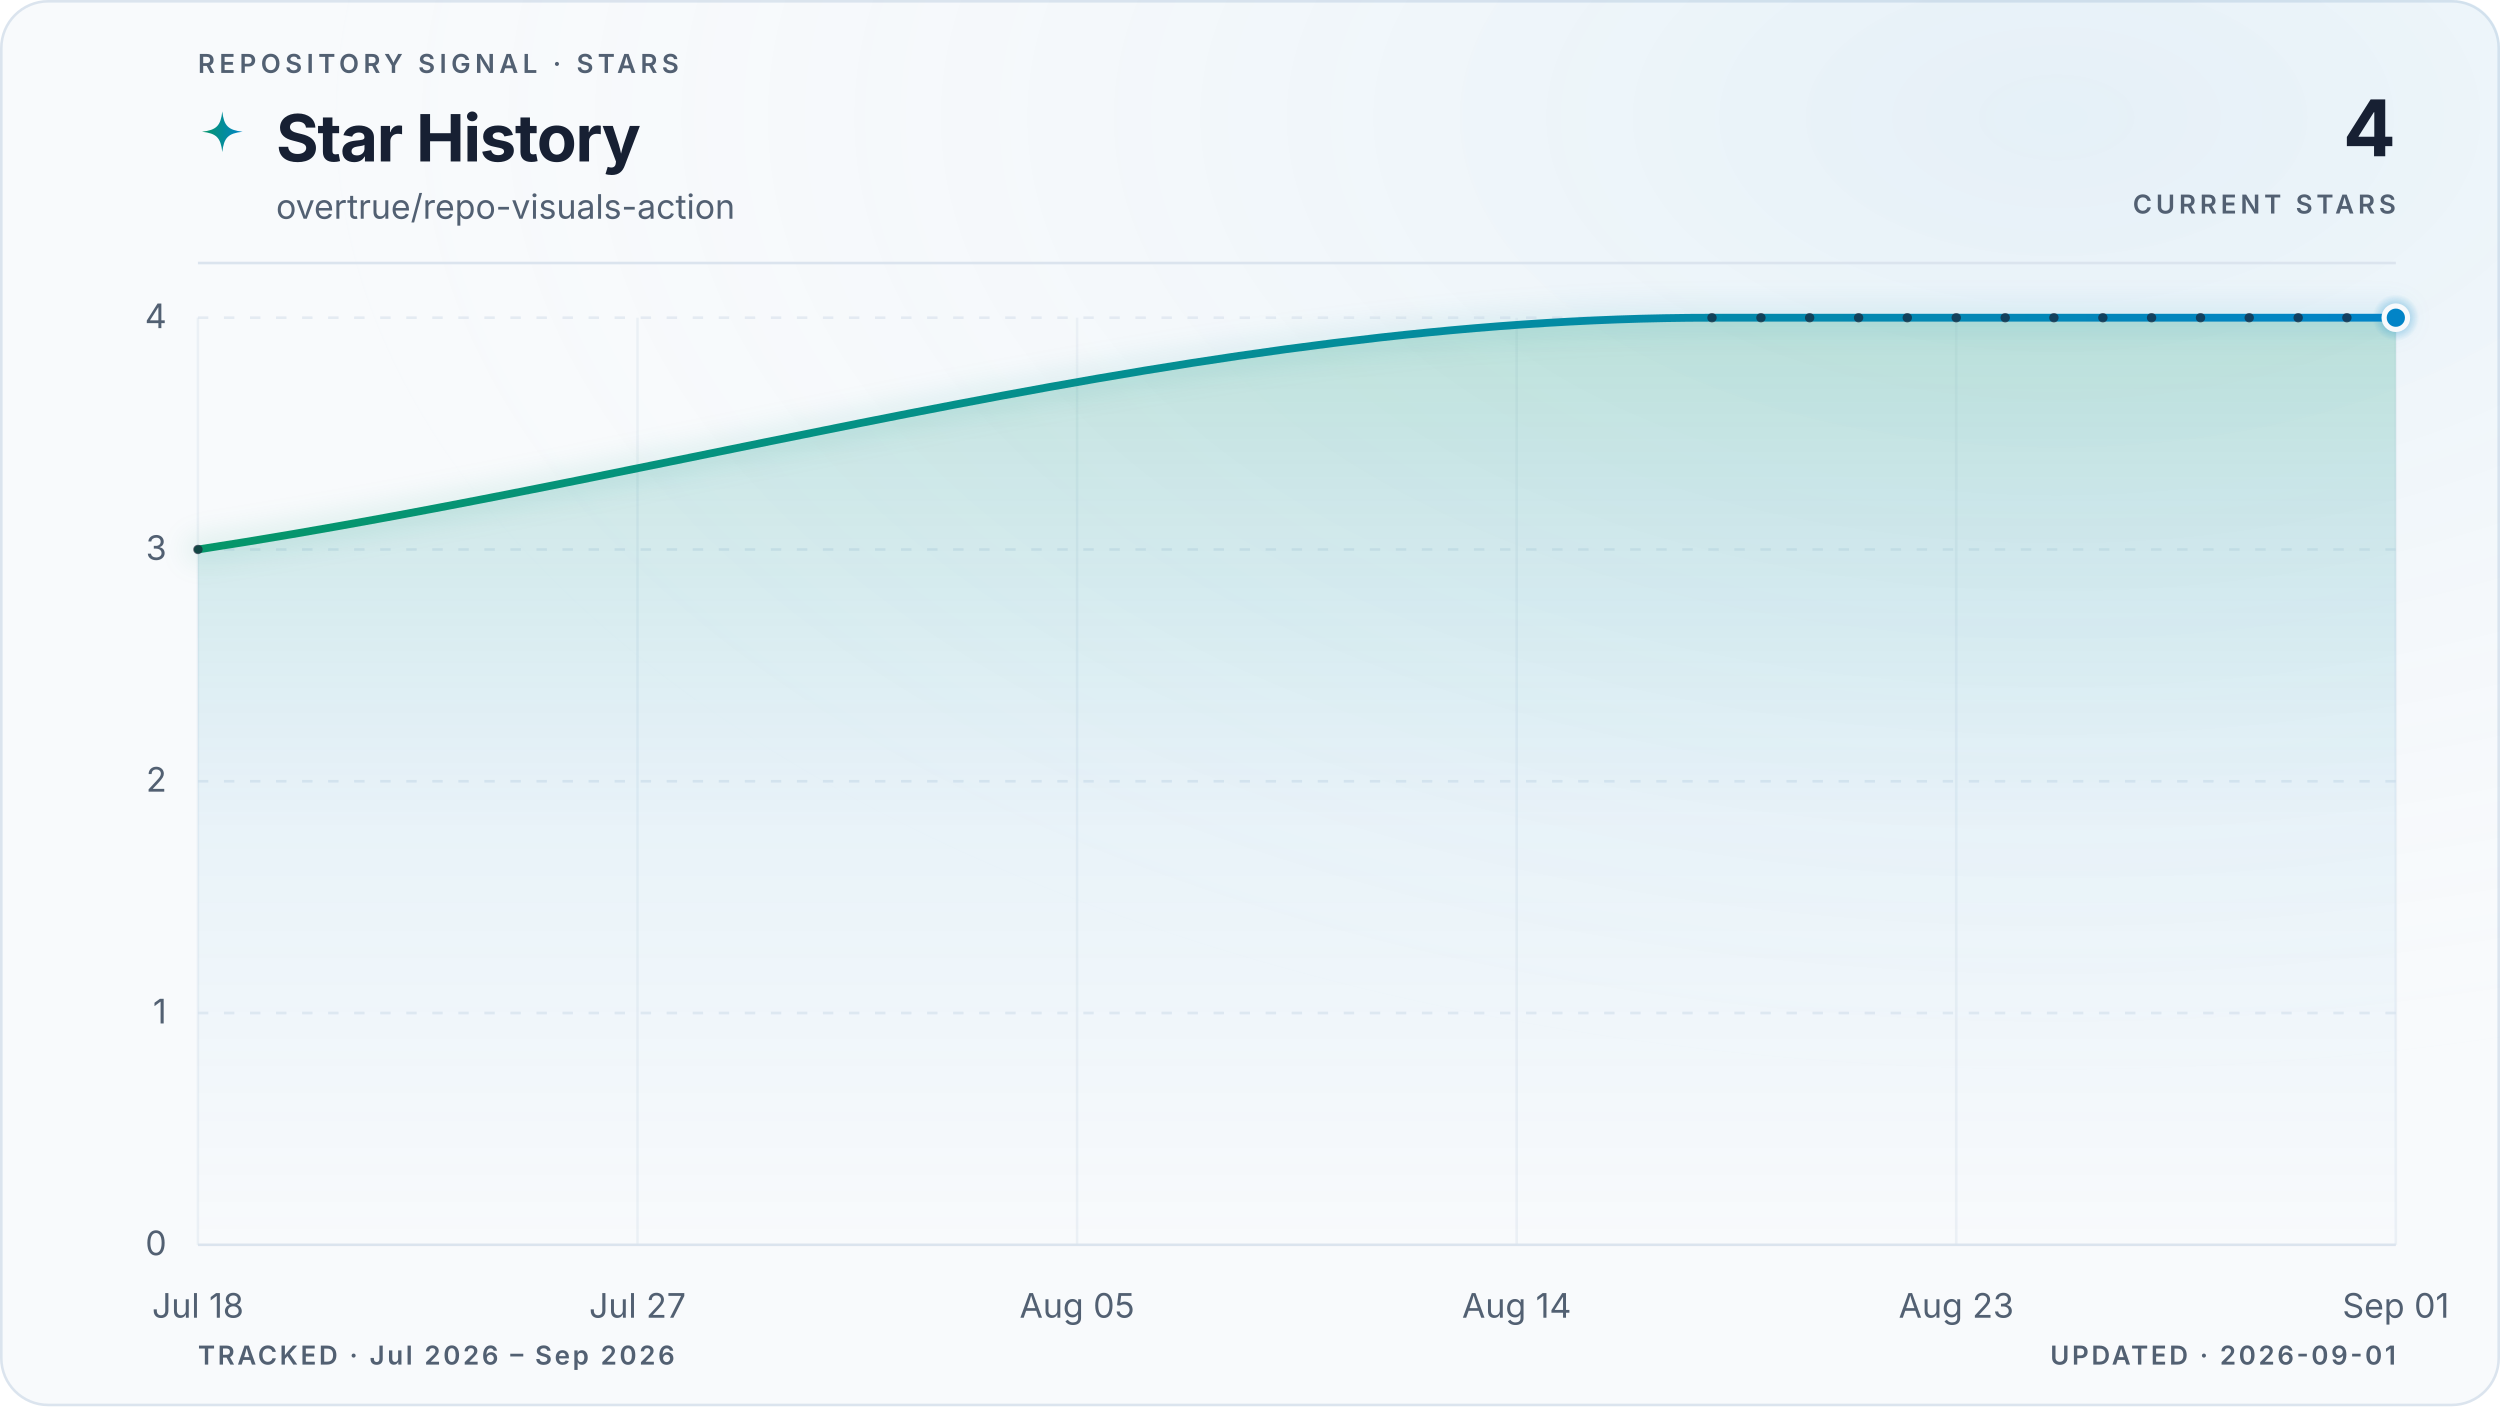
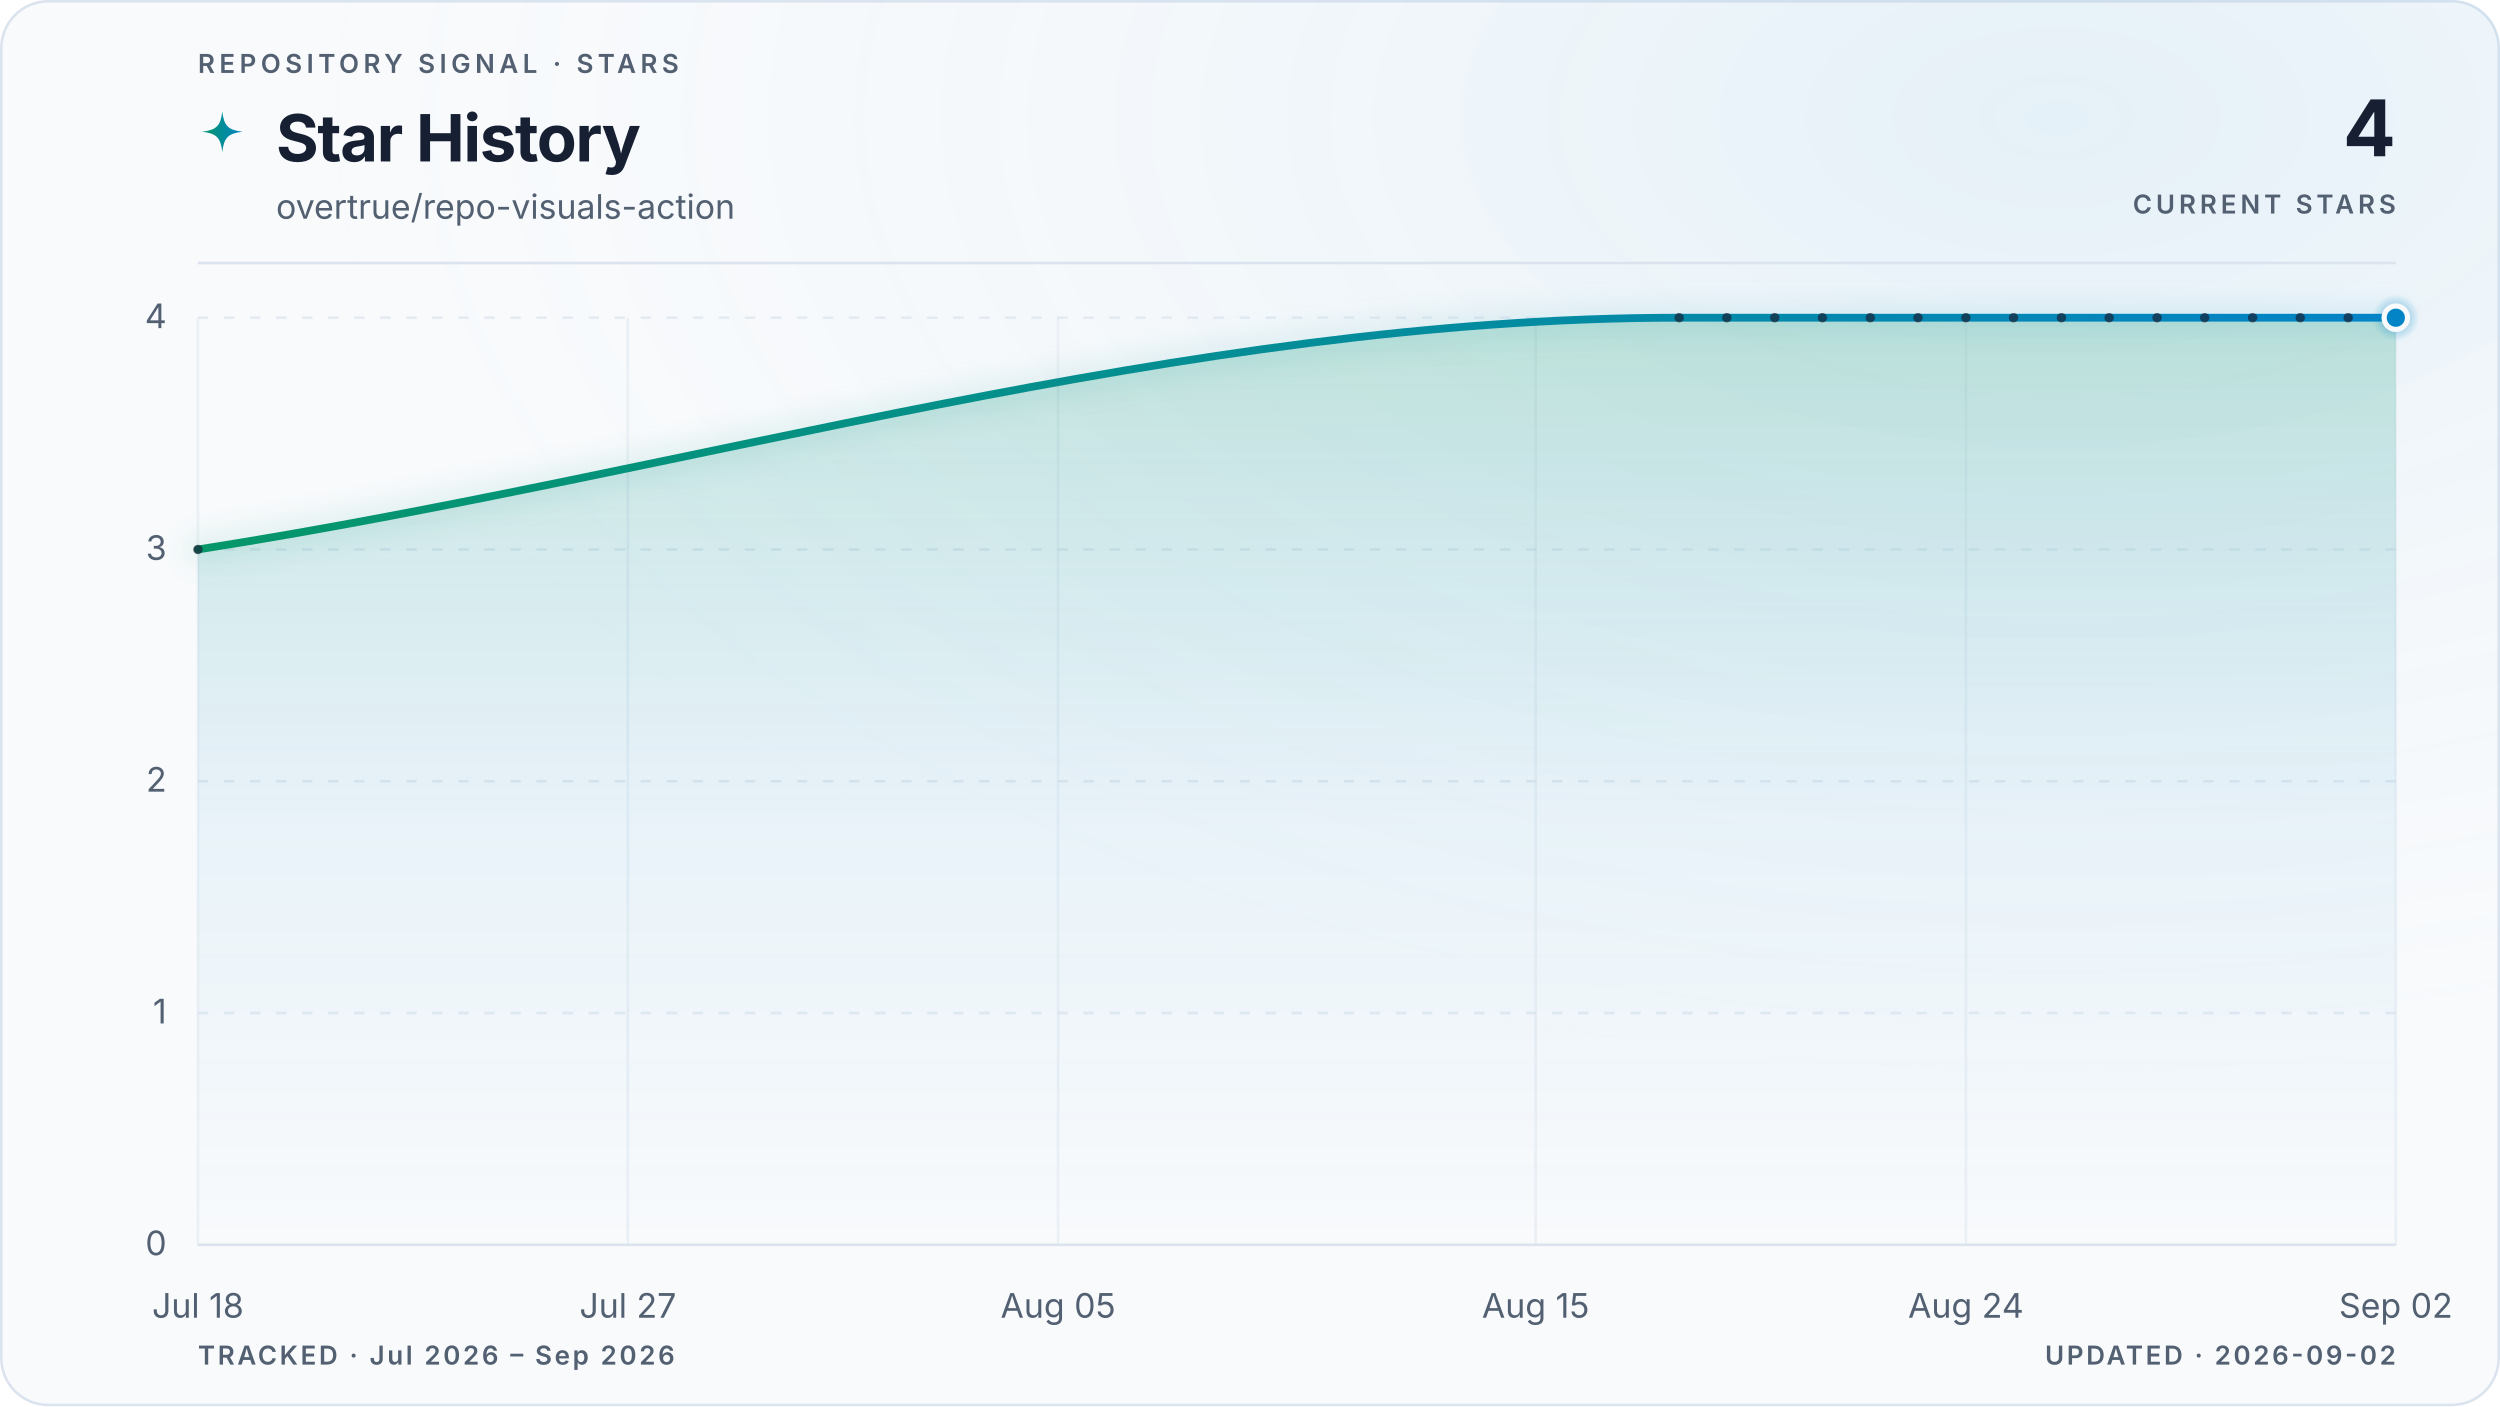
<svg xmlns="http://www.w3.org/2000/svg" viewBox="0 0 960 540" role="img" aria-labelledby="title description" data-style="gradient" data-variant="glow" data-layout="editorial" data-animated="true">
  <defs>
    <linearGradient id="trend" x1="0" y1="0" x2="1" y2="0">
      <stop offset="0%" stop-color="#059669" />
      <stop offset="100%" stop-color="#0284c7" />
    </linearGradient>
    <linearGradient id="area" x1="0" y1="0" x2="0" y2="1">
      <stop offset="0%" stop-color="#059669" stop-opacity="0.22" />
      <stop offset="55%" stop-color="#0284c7" stop-opacity="0.06" />
      <stop offset="100%" stop-color="#0284c7" stop-opacity="0" />
    </linearGradient>
    <radialGradient id="marker-halo" cx="50%" cy="50%" r="50%">
      <stop offset="0%" stop-color="#0284c7" stop-opacity="0.55" />
      <stop offset="100%" stop-color="#0284c7" stop-opacity="0" />
    </radialGradient>
    <radialGradient id="surface-glow" cx="82%" cy="8%" r="70%">
      <stop offset="0%" stop-color="#0284c7" stop-opacity="0.08" />
      <stop offset="100%" stop-color="#f8fafc" stop-opacity="0" />
    </radialGradient>
    <filter id="trend-glow" x="-20%" y="-20%" width="140%" height="140%">
      <feGaussianBlur stdDeviation="5" />
    </filter>
  </defs>
  <style>
.trend-enter{transform-box:fill-box;transform-origin:center;animation:trend-enter 520ms cubic-bezier(0.16,1,0.3,1)}
.marker-enter{transform-box:fill-box;transform-origin:center;animation:marker-enter 320ms cubic-bezier(0.16,1,0.3,1) 200ms both}
.marker-pulse{transform-box:fill-box;transform-origin:center;animation:marker-pulse 2.6s ease-out infinite}
@keyframes trend-enter{from{opacity:.35;transform:translateY(10px)}to{opacity:1;transform:translateY(0)}}
@keyframes marker-enter{from{opacity:0;transform:scale(.4)}to{opacity:1;transform:scale(1)}}
@keyframes marker-pulse{0%{opacity:.5;transform:scale(.7)}70%,100%{opacity:0;transform:scale(2.1)}}
@media (prefers-reduced-motion:reduce){.trend-enter,.marker-enter,.marker-pulse{animation:none!important}}
@media (prefers-reduced-motion:reduce){.marker-pulse{opacity:0}}
</style>
  <rect x="0.5" y="0.5" width="959" height="539" fill="#f8fafc" stroke="#dbe4ee" stroke-width="1" rx="18" />
  <rect width="960" height="540" fill="url(#surface-glow)" rx="18" />
  <text x="76" y="28" fill="#526072" font-family="ui-sans-serif, system-ui, -apple-system, BlinkMacSystemFont, 'Segoe UI', sans-serif" font-size="10" font-weight="600" letter-spacing="1.7">REPOSITORY SIGNAL · STARS</text>
  <path d="M12 1c.8 7.1 2.9 9.2 10 10-7.1.8-9.2 2.9-10 10-.8-7.1-2.9-9.2-10-10 7.1-.8 9.2-2.9 10-10Z" transform="translate(76 42) scale(.78)" fill="url(#trend)" aria-hidden="true" />
  <text x="106" y="62" fill="#172033" font-family="ui-sans-serif, system-ui, -apple-system, BlinkMacSystemFont, 'Segoe UI', sans-serif" font-size="25" font-weight="700" letter-spacing="-0.5">Star History</text>
  <text x="106" y="84" fill="#526072" font-family="ui-sans-serif, system-ui, -apple-system, BlinkMacSystemFont, 'Segoe UI', sans-serif" font-size="13">overtrue/repo-visuals-action</text>
  <text x="920" y="60" fill="#172033" font-family="ui-sans-serif, system-ui, -apple-system, BlinkMacSystemFont, 'Segoe UI', sans-serif" font-size="30" font-weight="700" letter-spacing="-0.6" text-anchor="end">4</text>
  <text x="920" y="82" fill="#526072" font-family="ui-sans-serif, system-ui, -apple-system, BlinkMacSystemFont, 'Segoe UI', sans-serif" font-size="10" font-weight="600" letter-spacing="1.5" text-anchor="end">CURRENT STARS</text>
  <line x1="76" y1="101" x2="920" y2="101" stroke="#dbe4ee" stroke-width="1" />
  <line x1="76" y1="478.0" x2="920" y2="478.0" stroke="#dbe4ee" stroke-width="1" stroke-dasharray="0" opacity="1" />
  <text x="64" y="482.0" fill="#526072" font-family="ui-sans-serif, system-ui, -apple-system, BlinkMacSystemFont, 'Segoe UI', sans-serif" font-size="13" text-anchor="end">0</text>
  <line x1="76" y1="389.0" x2="920" y2="389.0" stroke="#dbe4ee" stroke-width="1" stroke-dasharray="4 6" opacity="0.7" />
  <text x="64" y="393.0" fill="#526072" font-family="ui-sans-serif, system-ui, -apple-system, BlinkMacSystemFont, 'Segoe UI', sans-serif" font-size="13" text-anchor="end">1</text>
  <line x1="76" y1="300.0" x2="920" y2="300.0" stroke="#dbe4ee" stroke-width="1" stroke-dasharray="4 6" opacity="0.7" />
  <text x="64" y="304.0" fill="#526072" font-family="ui-sans-serif, system-ui, -apple-system, BlinkMacSystemFont, 'Segoe UI', sans-serif" font-size="13" text-anchor="end">2</text>
  <line x1="76" y1="211.0" x2="920" y2="211.0" stroke="#dbe4ee" stroke-width="1" stroke-dasharray="4 6" opacity="0.7" />
  <text x="64" y="215.0" fill="#526072" font-family="ui-sans-serif, system-ui, -apple-system, BlinkMacSystemFont, 'Segoe UI', sans-serif" font-size="13" text-anchor="end">3</text>
  <line x1="76" y1="122.0" x2="920" y2="122.0" stroke="#dbe4ee" stroke-width="1" stroke-dasharray="4 6" opacity="0.7" />
  <text x="64" y="126.0" fill="#526072" font-family="ui-sans-serif, system-ui, -apple-system, BlinkMacSystemFont, 'Segoe UI', sans-serif" font-size="13" text-anchor="end">4</text>
  <line x1="76.0" y1="122" x2="76.0" y2="478" stroke="#dbe4ee" stroke-width="1" opacity="0.45" />
  <text x="76.0" y="506" fill="#526072" font-family="ui-sans-serif, system-ui, -apple-system, BlinkMacSystemFont, 'Segoe UI', sans-serif" font-size="13" text-anchor="middle">Jul 18</text>
-   <line x1="244.8" y1="122" x2="244.8" y2="478" stroke="#dbe4ee" stroke-width="1" opacity="0.45" />
-   <text x="244.8" y="506" fill="#526072" font-family="ui-sans-serif, system-ui, -apple-system, BlinkMacSystemFont, 'Segoe UI', sans-serif" font-size="13" text-anchor="middle">Jul 27</text>
-   <line x1="413.6" y1="122" x2="413.6" y2="478" stroke="#dbe4ee" stroke-width="1" opacity="0.45" />
-   <text x="413.6" y="506" fill="#526072" font-family="ui-sans-serif, system-ui, -apple-system, BlinkMacSystemFont, 'Segoe UI', sans-serif" font-size="13" text-anchor="middle">Aug 05</text>
-   <line x1="582.4" y1="122" x2="582.4" y2="478" stroke="#dbe4ee" stroke-width="1" opacity="0.45" />
-   <text x="582.4" y="506" fill="#526072" font-family="ui-sans-serif, system-ui, -apple-system, BlinkMacSystemFont, 'Segoe UI', sans-serif" font-size="13" text-anchor="middle">Aug 14</text>
-   <line x1="751.2" y1="122" x2="751.2" y2="478" stroke="#dbe4ee" stroke-width="1" opacity="0.45" />
-   <text x="751.2" y="506" fill="#526072" font-family="ui-sans-serif, system-ui, -apple-system, BlinkMacSystemFont, 'Segoe UI', sans-serif" font-size="13" text-anchor="middle">Aug 23</text>
+   <line x1="241.1" y1="122" x2="241.1" y2="478" stroke="#dbe4ee" stroke-width="1" opacity="0.45" />
+   <text x="241.1" y="506" fill="#526072" font-family="ui-sans-serif, system-ui, -apple-system, BlinkMacSystemFont, 'Segoe UI', sans-serif" font-size="13" text-anchor="middle">Jul 27</text>
+   <line x1="406.3" y1="122" x2="406.3" y2="478" stroke="#dbe4ee" stroke-width="1" opacity="0.45" />
+   <text x="406.3" y="506" fill="#526072" font-family="ui-sans-serif, system-ui, -apple-system, BlinkMacSystemFont, 'Segoe UI', sans-serif" font-size="13" text-anchor="middle">Aug 05</text>
+   <line x1="589.7" y1="122" x2="589.7" y2="478" stroke="#dbe4ee" stroke-width="1" opacity="0.45" />
+   <text x="589.7" y="506" fill="#526072" font-family="ui-sans-serif, system-ui, -apple-system, BlinkMacSystemFont, 'Segoe UI', sans-serif" font-size="13" text-anchor="middle">Aug 15</text>
+   <line x1="754.9" y1="122" x2="754.9" y2="478" stroke="#dbe4ee" stroke-width="1" opacity="0.45" />
+   <text x="754.9" y="506" fill="#526072" font-family="ui-sans-serif, system-ui, -apple-system, BlinkMacSystemFont, 'Segoe UI', sans-serif" font-size="13" text-anchor="middle">Aug 24</text>
  <line x1="920.0" y1="122" x2="920.0" y2="478" stroke="#dbe4ee" stroke-width="1" opacity="0.45" />
-   <text x="920.0" y="506" fill="#526072" font-family="ui-sans-serif, system-ui, -apple-system, BlinkMacSystemFont, 'Segoe UI', sans-serif" font-size="13" text-anchor="middle">Sep 01</text>
+   <text x="920.0" y="506" fill="#526072" font-family="ui-sans-serif, system-ui, -apple-system, BlinkMacSystemFont, 'Segoe UI', sans-serif" font-size="13" text-anchor="middle">Sep 02</text>
  <g class="trend-enter">
-     <path d="M 76.0 211.0 C 269.8 181.3, 463.6 122.0, 657.4 122.0 C 663.7 122.0, 669.9 122.0, 676.2 122.0 C 682.4 122.0, 688.7 122.0, 694.9 122.0 C 701.2 122.0, 707.4 122.0, 713.7 122.0 C 719.9 122.0, 726.2 122.0, 732.4 122.0 C 738.7 122.0, 744.9 122.0, 751.2 122.0 C 757.5 122.0, 763.7 122.0, 770.0 122.0 C 776.2 122.0, 782.5 122.0, 788.7 122.0 C 795.0 122.0, 801.2 122.0, 807.5 122.0 C 813.7 122.0, 820.0 122.0, 826.2 122.0 C 832.5 122.0, 838.7 122.0, 845.0 122.0 C 851.2 122.0, 857.5 122.0, 863.7 122.0 C 870.0 122.0, 876.2 122.0, 882.5 122.0 C 888.7 122.0, 895.0 122.0, 901.2 122.0 C 907.5 122.0, 913.7 122.0, 920.0 122.0 L 920.0 478.0 L 76.0 478.0 Z" fill="url(#area)" />
-     <path d="M 76.0 211.0 C 269.8 181.3, 463.6 122.0, 657.4 122.0 C 663.7 122.0, 669.9 122.0, 676.2 122.0 C 682.4 122.0, 688.7 122.0, 694.9 122.0 C 701.2 122.0, 707.4 122.0, 713.7 122.0 C 719.9 122.0, 726.2 122.0, 732.4 122.0 C 738.7 122.0, 744.9 122.0, 751.2 122.0 C 757.5 122.0, 763.7 122.0, 770.0 122.0 C 776.2 122.0, 782.5 122.0, 788.7 122.0 C 795.0 122.0, 801.2 122.0, 807.5 122.0 C 813.7 122.0, 820.0 122.0, 826.2 122.0 C 832.5 122.0, 838.7 122.0, 845.0 122.0 C 851.2 122.0, 857.5 122.0, 863.7 122.0 C 870.0 122.0, 876.2 122.0, 882.5 122.0 C 888.7 122.0, 895.0 122.0, 901.2 122.0 C 907.5 122.0, 913.7 122.0, 920.0 122.0" fill="none" stroke="url(#trend)" stroke-width="10" stroke-linecap="round" stroke-linejoin="round" opacity="0.10" filter="url(#trend-glow)" />
-     <path d="M 76.0 211.0 C 269.8 181.3, 463.6 122.0, 657.4 122.0 C 663.7 122.0, 669.9 122.0, 676.2 122.0 C 682.4 122.0, 688.7 122.0, 694.9 122.0 C 701.2 122.0, 707.4 122.0, 713.7 122.0 C 719.9 122.0, 726.2 122.0, 732.4 122.0 C 738.7 122.0, 744.9 122.0, 751.2 122.0 C 757.5 122.0, 763.7 122.0, 770.0 122.0 C 776.2 122.0, 782.5 122.0, 788.7 122.0 C 795.0 122.0, 801.2 122.0, 807.5 122.0 C 813.7 122.0, 820.0 122.0, 826.2 122.0 C 832.5 122.0, 838.7 122.0, 845.0 122.0 C 851.2 122.0, 857.5 122.0, 863.7 122.0 C 870.0 122.0, 876.2 122.0, 882.5 122.0 C 888.7 122.0, 895.0 122.0, 901.2 122.0 C 907.5 122.0, 913.7 122.0, 920.0 122.0" fill="none" stroke="url(#trend)" stroke-width="3" stroke-linecap="round" stroke-linejoin="round" />
-     <g data-point-count="15" fill="#172033" opacity="0.68">
+     <path d="M 76.0 211.0 C 265.6 181.3, 455.2 122.0, 644.8 122.0 C 650.9 122.0, 657.0 122.0, 663.1 122.0 C 669.2 122.0, 675.4 122.0, 681.5 122.0 C 687.6 122.0, 693.7 122.0, 699.8 122.0 C 705.9 122.0, 712.1 122.0, 718.2 122.0 C 724.3 122.0, 730.4 122.0, 736.5 122.0 C 742.6 122.0, 748.8 122.0, 754.9 122.0 C 761.0 122.0, 767.1 122.0, 773.2 122.0 C 779.3 122.0, 785.4 122.0, 791.6 122.0 C 797.7 122.0, 803.8 122.0, 809.9 122.0 C 816.0 122.0, 822.1 122.0, 828.3 122.0 C 834.4 122.0, 840.5 122.0, 846.6 122.0 C 852.7 122.0, 858.8 122.0, 865.0 122.0 C 871.1 122.0, 877.2 122.0, 883.3 122.0 C 889.4 122.0, 895.5 122.0, 901.7 122.0 C 907.8 122.0, 913.9 122.0, 920.0 122.0 L 920.0 478.0 L 76.0 478.0 Z" fill="url(#area)" />
+     <path d="M 76.0 211.0 C 265.6 181.3, 455.2 122.0, 644.8 122.0 C 650.9 122.0, 657.0 122.0, 663.1 122.0 C 669.2 122.0, 675.4 122.0, 681.5 122.0 C 687.6 122.0, 693.7 122.0, 699.8 122.0 C 705.9 122.0, 712.1 122.0, 718.2 122.0 C 724.3 122.0, 730.4 122.0, 736.5 122.0 C 742.6 122.0, 748.8 122.0, 754.9 122.0 C 761.0 122.0, 767.1 122.0, 773.2 122.0 C 779.3 122.0, 785.4 122.0, 791.6 122.0 C 797.7 122.0, 803.8 122.0, 809.9 122.0 C 816.0 122.0, 822.1 122.0, 828.3 122.0 C 834.4 122.0, 840.5 122.0, 846.6 122.0 C 852.7 122.0, 858.8 122.0, 865.0 122.0 C 871.1 122.0, 877.2 122.0, 883.3 122.0 C 889.4 122.0, 895.5 122.0, 901.7 122.0 C 907.8 122.0, 913.9 122.0, 920.0 122.0" fill="none" stroke="url(#trend)" stroke-width="10" stroke-linecap="round" stroke-linejoin="round" opacity="0.10" filter="url(#trend-glow)" />
+     <path d="M 76.0 211.0 C 265.6 181.3, 455.2 122.0, 644.8 122.0 C 650.9 122.0, 657.0 122.0, 663.1 122.0 C 669.2 122.0, 675.4 122.0, 681.5 122.0 C 687.6 122.0, 693.7 122.0, 699.8 122.0 C 705.9 122.0, 712.1 122.0, 718.2 122.0 C 724.3 122.0, 730.4 122.0, 736.5 122.0 C 742.6 122.0, 748.8 122.0, 754.9 122.0 C 761.0 122.0, 767.1 122.0, 773.2 122.0 C 779.3 122.0, 785.4 122.0, 791.6 122.0 C 797.7 122.0, 803.8 122.0, 809.9 122.0 C 816.0 122.0, 822.1 122.0, 828.3 122.0 C 834.4 122.0, 840.5 122.0, 846.6 122.0 C 852.7 122.0, 858.8 122.0, 865.0 122.0 C 871.1 122.0, 877.2 122.0, 883.3 122.0 C 889.4 122.0, 895.5 122.0, 901.7 122.0 C 907.8 122.0, 913.9 122.0, 920.0 122.0" fill="none" stroke="url(#trend)" stroke-width="3" stroke-linecap="round" stroke-linejoin="round" />
+     <g data-point-count="16" fill="#172033" opacity="0.68">
      <circle cx="76.0" cy="211.0" r="1.8" />
-       <circle cx="657.4" cy="122.0" r="1.8" />
-       <circle cx="676.2" cy="122.0" r="1.8" />
-       <circle cx="694.9" cy="122.0" r="1.8" />
-       <circle cx="713.7" cy="122.0" r="1.8" />
-       <circle cx="732.4" cy="122.0" r="1.8" />
-       <circle cx="751.2" cy="122.0" r="1.8" />
-       <circle cx="770.0" cy="122.0" r="1.8" />
-       <circle cx="788.7" cy="122.0" r="1.8" />
-       <circle cx="807.5" cy="122.0" r="1.8" />
-       <circle cx="826.2" cy="122.0" r="1.8" />
-       <circle cx="845.0" cy="122.0" r="1.8" />
-       <circle cx="863.7" cy="122.0" r="1.8" />
-       <circle cx="882.5" cy="122.0" r="1.8" />
-       <circle cx="901.2" cy="122.0" r="1.8" />
+       <circle cx="644.8" cy="122.0" r="1.8" />
+       <circle cx="663.1" cy="122.0" r="1.8" />
+       <circle cx="681.5" cy="122.0" r="1.8" />
+       <circle cx="699.8" cy="122.0" r="1.8" />
+       <circle cx="718.2" cy="122.0" r="1.8" />
+       <circle cx="736.5" cy="122.0" r="1.8" />
+       <circle cx="754.9" cy="122.0" r="1.8" />
+       <circle cx="773.2" cy="122.0" r="1.8" />
+       <circle cx="791.6" cy="122.0" r="1.8" />
+       <circle cx="809.9" cy="122.0" r="1.8" />
+       <circle cx="828.3" cy="122.0" r="1.8" />
+       <circle cx="846.6" cy="122.0" r="1.8" />
+       <circle cx="865.0" cy="122.0" r="1.8" />
+       <circle cx="883.3" cy="122.0" r="1.8" />
+       <circle cx="901.7" cy="122.0" r="1.8" />
    </g>
  </g>
  <g class="marker-enter">
    <circle class="marker-pulse" cx="920.0" cy="122.0" r="9" fill="url(#marker-halo)" />
    <circle cx="920.0" cy="122.0" r="4.5" fill="#0284c7" stroke="#f8fafc" stroke-width="2" />
  </g>
  <text x="76" y="524" fill="#526072" font-family="ui-sans-serif, system-ui, -apple-system, BlinkMacSystemFont, 'Segoe UI', sans-serif" font-size="10" font-weight="600" letter-spacing="1">TRACKED · Jul 2026 – Sep 2026</text>
-   <text x="920" y="524" fill="#526072" font-family="ui-sans-serif, system-ui, -apple-system, BlinkMacSystemFont, 'Segoe UI', sans-serif" font-size="10" font-weight="600" letter-spacing="1" text-anchor="end">UPDATED · 2026-09-01</text>
+   <text x="920" y="524" fill="#526072" font-family="ui-sans-serif, system-ui, -apple-system, BlinkMacSystemFont, 'Segoe UI', sans-serif" font-size="10" font-weight="600" letter-spacing="1" text-anchor="end">UPDATED · 2026-09-02</text>
</svg>
